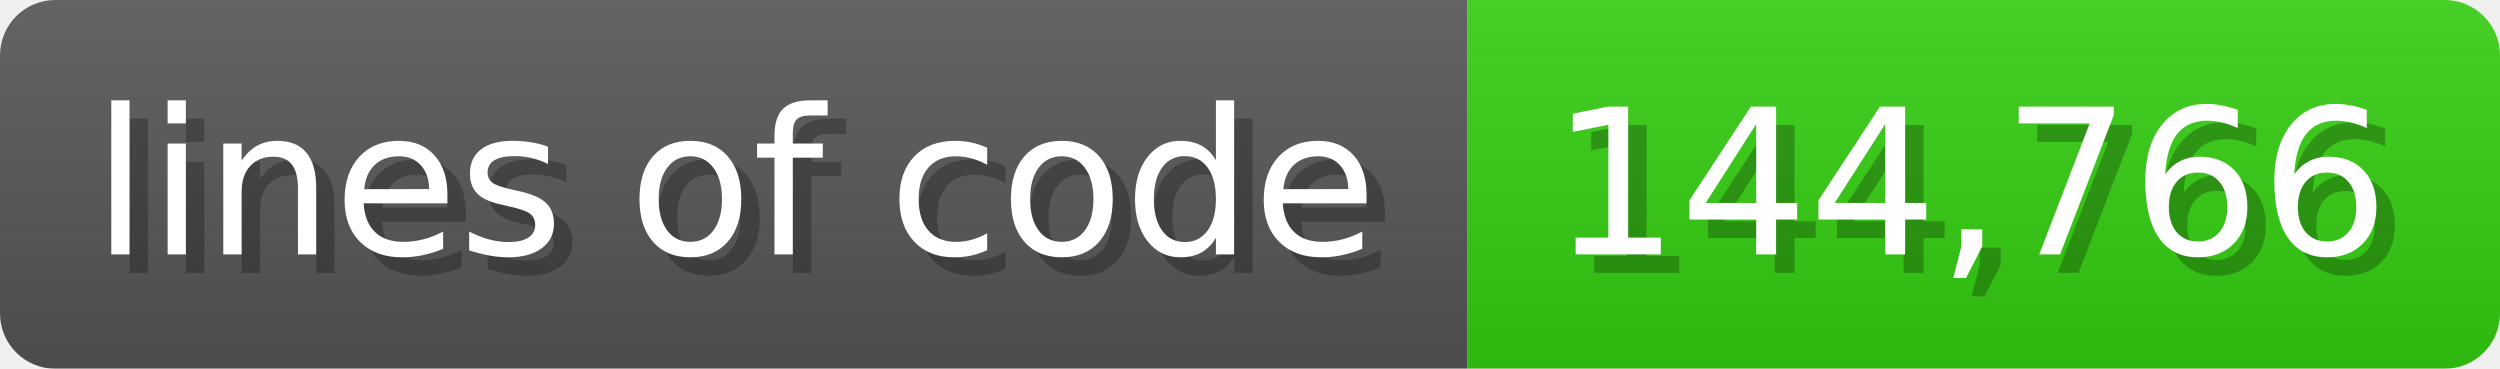
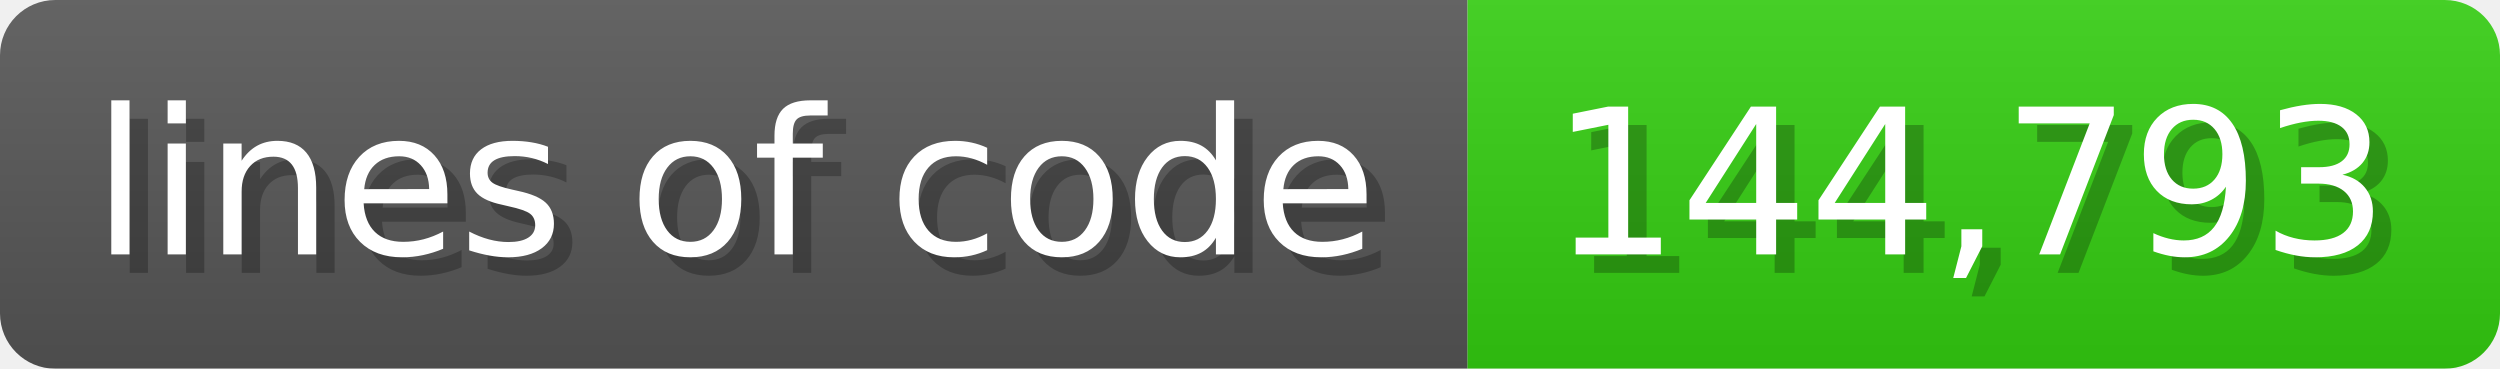
<svg xmlns="http://www.w3.org/2000/svg" width="135.6" height="20" viewBox="0 0 1356 200">
  <linearGradient id="a" x2="0" y2="100%">
    <stop offset="0" stop-opacity=".1" stop-color="#EEE" />
    <stop offset="1" stop-opacity=".1" />
  </linearGradient>
  <mask id="m">
    <rect width="1356" height="200" rx="30" fill="#FFF" />
  </mask>
  <g mask="url(#m)">
    <rect width="796" height="200" fill="#555" />
    <rect width="560" height="200" fill="#3C1" x="796" />
    <rect width="1356" height="200" fill="url(#a)" />
  </g>
  <g fill="#fff" text-anchor="start" font-family="Verdana,DejaVu Sans,sans-serif" font-size="110">
    <text x="60" y="148" textLength="696" fill="#000" opacity="0.25">lines of code</text>
    <text x="50" y="138" textLength="696">lines of code</text>
-     <text x="851" y="148" textLength="460" fill="#000" opacity="0.25">144,766</text>
-     <text x="841" y="138" textLength="460">144,766</text>
+     <text x="851" y="148" textLength="460" fill="#000" opacity="0.25">144,793</text>
+     <text x="841" y="138" textLength="460">144,793</text>
  </g>
</svg>
